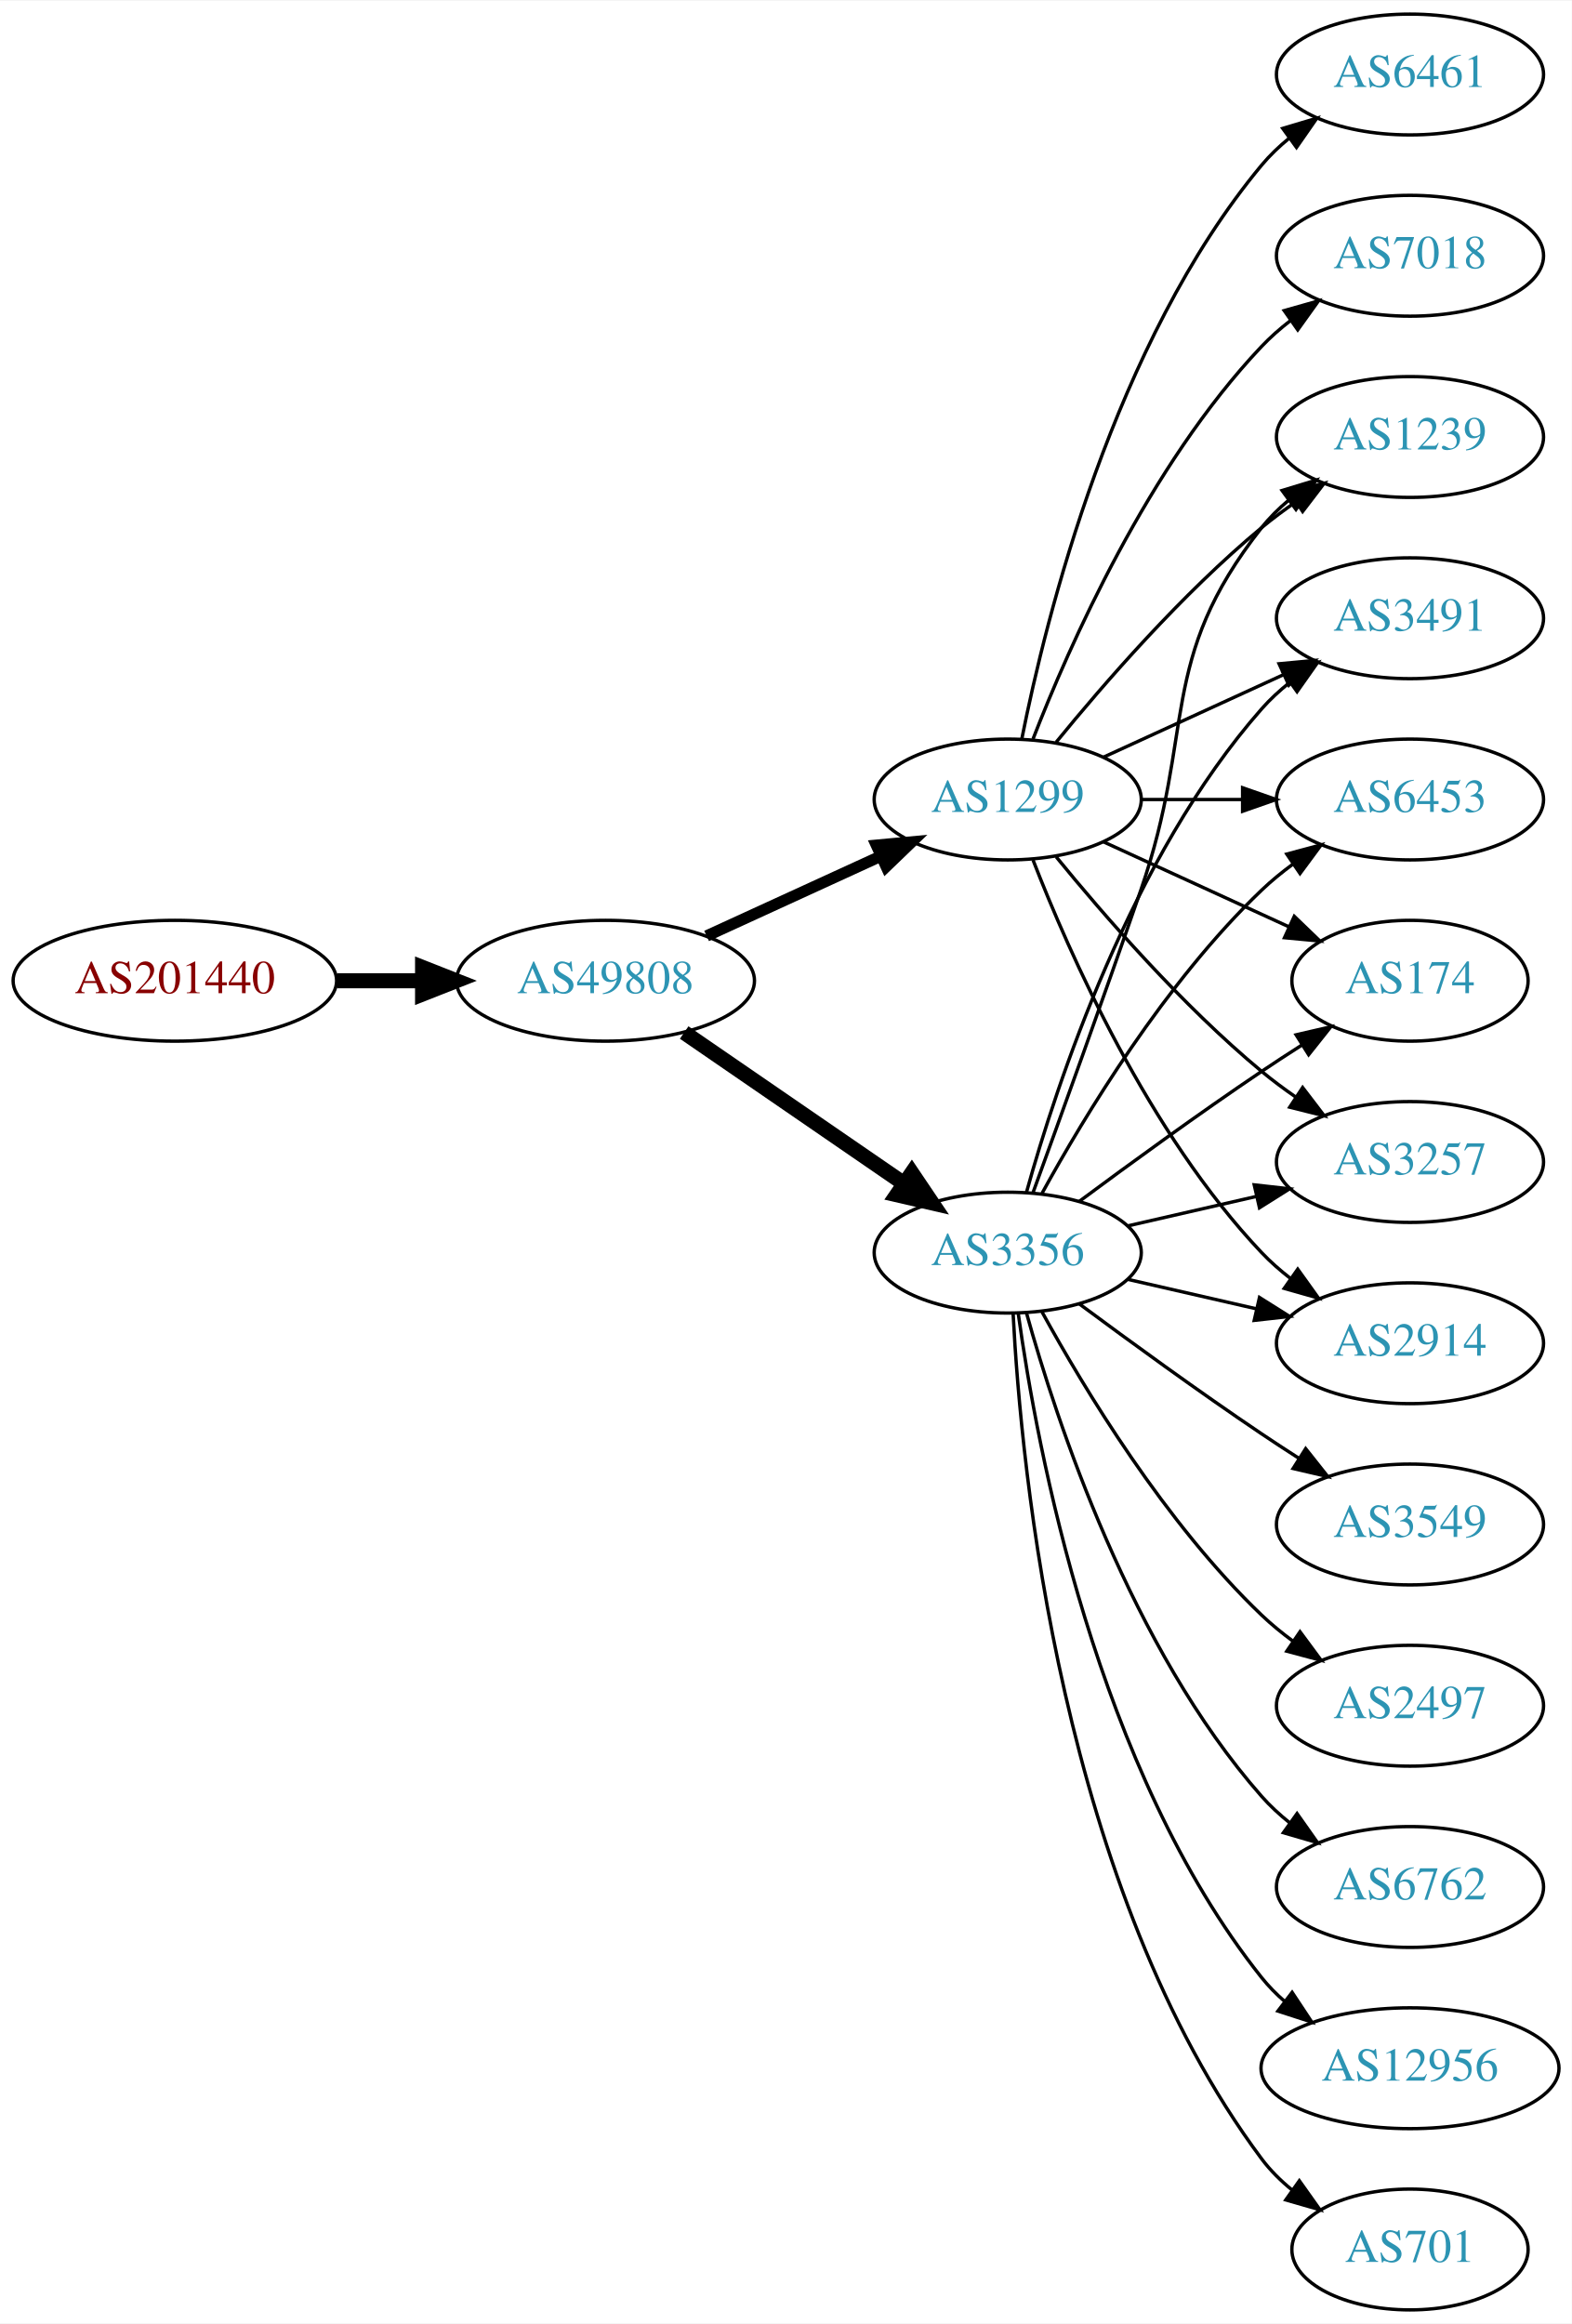
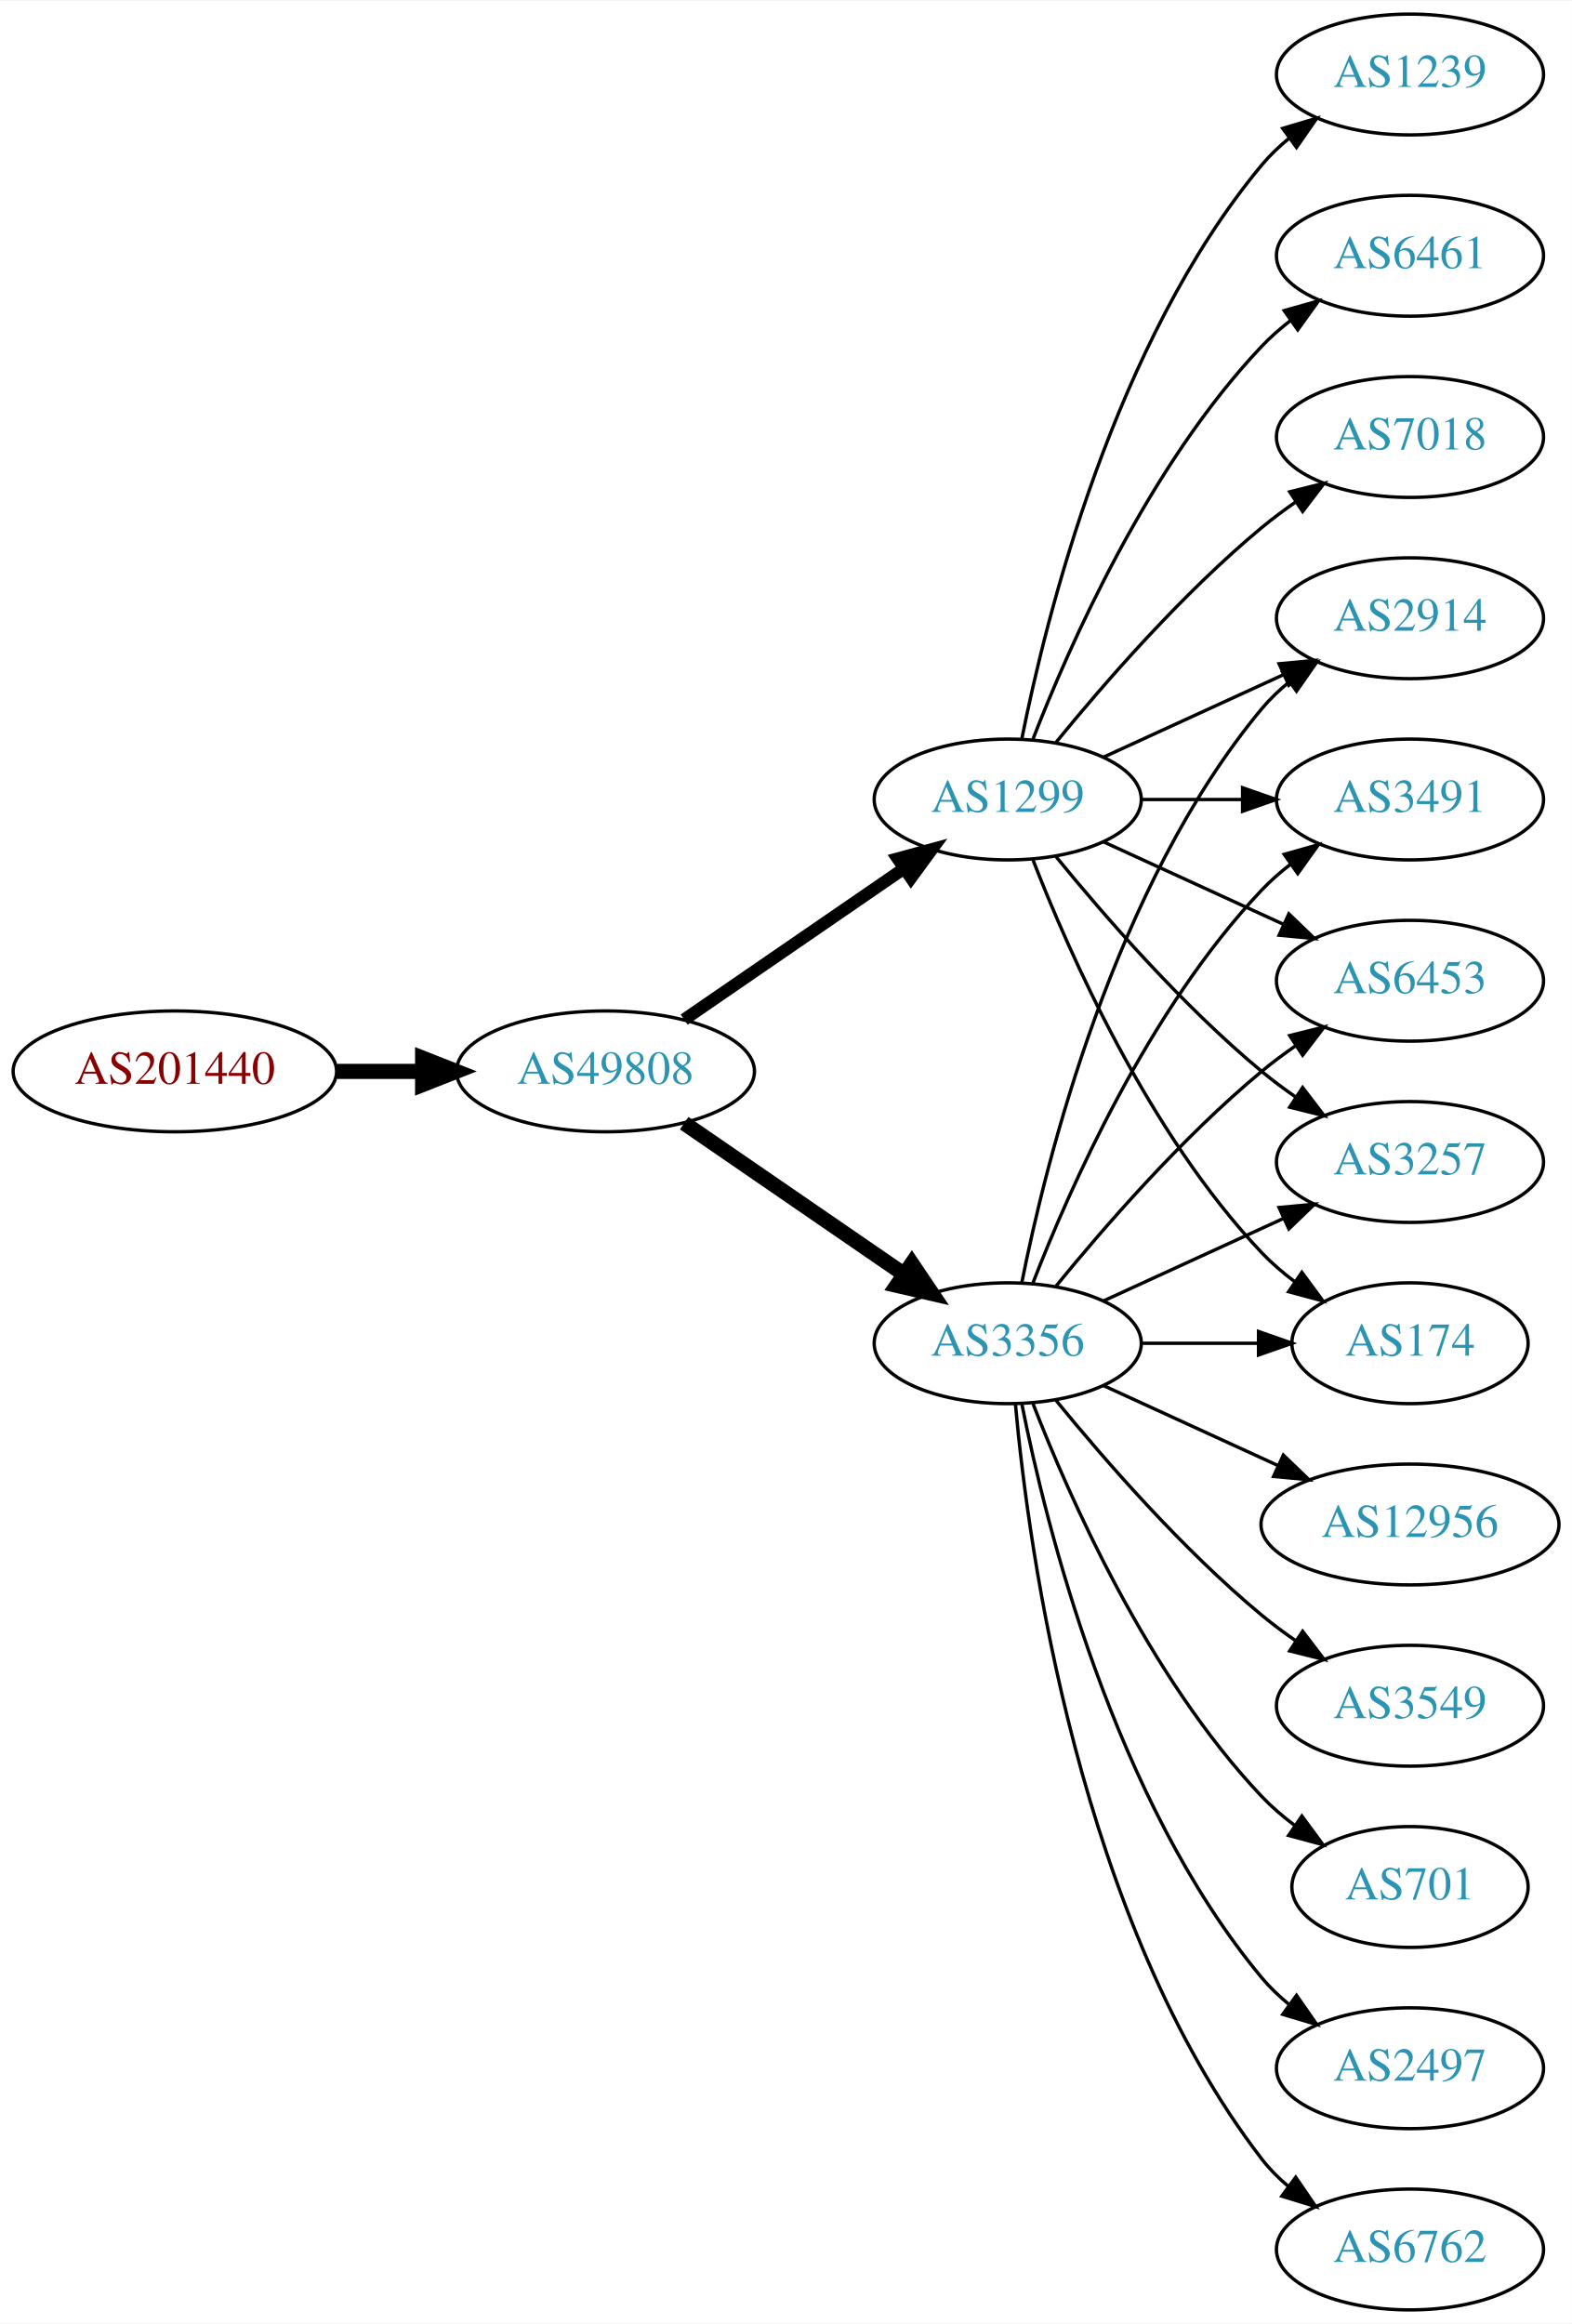
<svg xmlns="http://www.w3.org/2000/svg" xmlns:xlink="http://www.w3.org/1999/xlink" width="468pt" height="692pt" viewBox="0.00 0.00 468.27 692.00">
  <g id="graph0" class="graph" transform="scale(1 1) rotate(0) translate(4 688)">
    <polygon fill="white" stroke="none" points="-4,4 -4,-688 464.269,-688 464.269,4 -4,4" />
    <g id="node1" class="node">
      <g id="a_node1">
        <a xlink:href="/asn/201440" xlink:title="AS201440 ~ BORBET Austria GmbH [AT]">
-           <ellipse fill="#ffffff" stroke="black" cx="48.096" cy="-396" rx="48.192" ry="18" />
-           <text text-anchor="middle" x="48.096" y="-392.3" font-family="Times,serif" font-size="14.00" fill="#880000">AS201440</text>
+           <ellipse fill="#ffffff" stroke="black" cx="48.096" cy="-369" rx="48.192" ry="18" />
+           <text text-anchor="middle" x="48.096" y="-365.3" font-family="Times,serif" font-size="14.00" fill="#880000">AS201440</text>
        </a>
      </g>
    </g>
    <g id="node2" class="node">
      <g id="a_node2">
        <a xlink:href="/asn/49808" xlink:title="AS49808 ~ POWERSPEED-AS [AT]">
-           <ellipse fill="#ffffff" stroke="black" cx="176.388" cy="-396" rx="44.393" ry="18" />
-           <text text-anchor="middle" x="176.388" y="-392.3" font-family="Times,serif" font-size="14.00" fill="#2c94b3">AS49808</text>
+           <ellipse fill="#ffffff" stroke="black" cx="176.388" cy="-369" rx="44.393" ry="18" />
+           <text text-anchor="middle" x="176.388" y="-365.3" font-family="Times,serif" font-size="14.00" fill="#2c94b3">AS49808</text>
        </a>
      </g>
    </g>
    <g id="edge1" class="edge">
-       <path fill="none" stroke="black" stroke-width="4.5" d="M96.481,-396C104.742,-396 113.386,-396 121.799,-396" />
-       <polygon fill="black" stroke="black" stroke-width="4.5" points="121.904,-399.938 131.904,-396 121.904,-392.063 121.904,-399.938" />
+       <path fill="none" stroke="black" stroke-width="4.5" d="M96.481,-369C104.742,-369 113.386,-369 121.799,-369" />
+       <polygon fill="black" stroke="black" stroke-width="4.5" points="121.904,-372.938 131.904,-369 121.904,-365.063 121.904,-372.938" />
    </g>
    <g id="node3" class="node">
      <g id="a_node3">
        <a xlink:href="/asn/3356" xlink:title="AS3356 ~ Level 3 Parent, LLC [US]">
-           <ellipse fill="#ffffff" stroke="black" cx="296.23" cy="-315" rx="39.794" ry="18" />
-           <text text-anchor="middle" x="296.23" y="-311.3" font-family="Times,serif" font-size="14.00" fill="#2c94b3">AS3356</text>
+           <ellipse fill="#ffffff" stroke="black" cx="296.23" cy="-288" rx="39.794" ry="18" />
+           <text text-anchor="middle" x="296.23" y="-284.3" font-family="Times,serif" font-size="14.00" fill="#2c94b3">AS3356</text>
        </a>
      </g>
    </g>
    <g id="edge2" class="edge">
-       <path fill="none" stroke="black" stroke-width="4.5" d="M199.83,-380.574C218.412,-367.802 244.972,-349.545 265.352,-335.537" />
-       <polygon fill="black" stroke="black" stroke-width="4.5" points="267.656,-338.731 273.666,-329.822 263.195,-332.242 267.656,-338.731" />
+       <path fill="none" stroke="black" stroke-width="4.5" d="M199.83,-353.574C218.412,-340.802 244.972,-322.545 265.352,-308.537" />
+       <polygon fill="black" stroke="black" stroke-width="4.5" points="267.656,-311.731 273.666,-302.822 263.195,-305.242 267.656,-311.731" />
    </g>
    <g id="node4" class="node">
      <g id="a_node4">
        <a xlink:href="/asn/1299" xlink:title="AS1299 ~ Telia Carrier [EU]">
          <ellipse fill="#ffffff" stroke="black" cx="296.23" cy="-450" rx="39.794" ry="18" />
          <text text-anchor="middle" x="296.23" y="-446.3" font-family="Times,serif" font-size="14.00" fill="#2c94b3">AS1299</text>
        </a>
      </g>
    </g>
    <g id="edge3" class="edge">
-       <path fill="none" stroke="black" stroke-width="3.375" d="M206.517,-409.348C222.128,-416.502 241.526,-425.391 258.198,-433.03" />
-       <polygon fill="black" stroke="black" stroke-width="3.375" points="257.101,-436.378 267.65,-437.362 260.017,-430.014 257.101,-436.378" />
+       <path fill="none" stroke="black" stroke-width="3.682" d="M199.83,-384.426C218.412,-397.198 244.972,-415.455 265.352,-429.463" />
+       <polygon fill="black" stroke="black" stroke-width="3.682" points="263.443,-432.398 273.666,-435.178 267.408,-426.629 263.443,-432.398" />
    </g>
    <g id="node5" class="node">
      <g id="a_node5">
-         <a xlink:href="/asn/701" xlink:title="AS701 ~ UUNET [US]">
-           <ellipse fill="#ffffff" stroke="black" cx="416.073" cy="-18" rx="35.194" ry="18" />
-           <text text-anchor="middle" x="416.073" y="-14.3" font-family="Times,serif" font-size="14.00" fill="#2c94b3">AS701</text>
+         <a xlink:href="/asn/6762" xlink:title="AS6762 ~ TELECOM ITALIA SPARKLE S.p.A. [IT]">
+           <ellipse fill="#ffffff" stroke="black" cx="416.073" cy="-18" rx="39.794" ry="18" />
+           <text text-anchor="middle" x="416.073" y="-14.3" font-family="Times,serif" font-size="14.00" fill="#2c94b3">AS6762</text>
        </a>
      </g>
    </g>
    <g id="edge4" class="edge">
-       <path fill="none" stroke="black" d="M297.822,-296.977C300.198,-250.588 312.116,-125.107 371.877,-45 374.435,-41.571 377.569,-38.474 380.969,-35.705" />
-       <polygon fill="black" stroke="black" points="383.108,-38.479 389.242,-29.841 379.06,-32.769 383.108,-38.479" />
+       <path fill="none" stroke="black" d="M298.514,-269.883C302.413,-226.668 317.429,-115.869 371.877,-45 374.166,-42.02 376.887,-39.284 379.831,-36.795" />
+       <polygon fill="black" stroke="black" points="382.025,-39.527 388.007,-30.782 377.878,-33.888 382.025,-39.527" />
    </g>
    <g id="node6" class="node">
      <g id="a_node6">
-         <a xlink:href="/asn/174" xlink:title="AS174 ~ Cogent Communications [US]">
-           <ellipse fill="#ffffff" stroke="black" cx="416.073" cy="-396" rx="35.194" ry="18" />
-           <text text-anchor="middle" x="416.073" y="-392.3" font-family="Times,serif" font-size="14.00" fill="#2c94b3">AS174</text>
+         <a xlink:href="/asn/2914" xlink:title="AS2914 ~ NTT America, Inc. [US]">
+           <ellipse fill="#ffffff" stroke="black" cx="416.073" cy="-504" rx="39.794" ry="18" />
+           <text text-anchor="middle" x="416.073" y="-500.3" font-family="Times,serif" font-size="14.00" fill="#2c94b3">AS2914</text>
        </a>
      </g>
    </g>
    <g id="edge5" class="edge">
-       <path fill="none" stroke="black" d="M317.56,-330.277C332.423,-341.304 353.167,-356.407 371.877,-369 375.694,-371.569 379.744,-374.21 383.774,-376.786" />
-       <polygon fill="black" stroke="black" points="382.143,-379.895 392.468,-382.271 385.878,-373.975 382.143,-379.895" />
+       <path fill="none" stroke="black" d="M300.429,-306.073C307.592,-342.141 327.867,-424.125 371.877,-477 374.281,-479.889 377.078,-482.563 380.07,-485.013" />
+       <polygon fill="black" stroke="black" points="378.159,-487.95 388.313,-490.973 382.26,-482.277 378.159,-487.95" />
    </g>
    <g id="node7" class="node">
      <g id="a_node7">
+         <a xlink:href="/asn/3491" xlink:title="AS3491 ~ PCCW Global, Inc. [US]">
+           <ellipse fill="#ffffff" stroke="black" cx="416.073" cy="-450" rx="39.794" ry="18" />
+           <text text-anchor="middle" x="416.073" y="-446.3" font-family="Times,serif" font-size="14.00" fill="#2c94b3">AS3491</text>
+         </a>
+       </g>
+     </g>
+     <g id="edge6" class="edge">
+       <path fill="none" stroke="black" d="M303.753,-305.994C314.504,-333.728 338.161,-387.429 371.877,-423 374.462,-425.728 377.38,-428.294 380.448,-430.677" />
+       <polygon fill="black" stroke="black" points="378.602,-433.658 388.797,-436.543 382.627,-427.93 378.602,-433.658" />
+     </g>
+     <g id="node8" class="node">
+       <g id="a_node8">
+         <a xlink:href="/asn/6453" xlink:title="AS6453 ~ TATA COMMUNICATIONS (AMERICA) INC [US]">
+           <ellipse fill="#ffffff" stroke="black" cx="416.073" cy="-396" rx="39.794" ry="18" />
+           <text text-anchor="middle" x="416.073" y="-392.3" font-family="Times,serif" font-size="14.00" fill="#2c94b3">AS6453</text>
+         </a>
+       </g>
+     </g>
+     <g id="edge7" class="edge">
+       <path fill="none" stroke="black" d="M310.649,-305.065C324.764,-322.375 348.178,-349.345 371.877,-369 375.093,-371.668 378.594,-374.27 382.164,-376.741" />
+       <polygon fill="black" stroke="black" points="380.242,-379.666 390.52,-382.236 384.088,-373.817 380.242,-379.666" />
+     </g>
+     <g id="node9" class="node">
+       <g id="a_node9">
        <a xlink:href="/asn/3257" xlink:title="AS3257 ~ GTT [DE]">
          <ellipse fill="#ffffff" stroke="black" cx="416.073" cy="-342" rx="39.794" ry="18" />
          <text text-anchor="middle" x="416.073" y="-338.3" font-family="Times,serif" font-size="14.00" fill="#2c94b3">AS3257</text>
        </a>
      </g>
    </g>
-     <g id="edge6" class="edge">
-       <path fill="none" stroke="black" d="M331.949,-322.955C343.949,-325.704 357.57,-328.825 370.263,-331.733" />
-       <polygon fill="black" stroke="black" points="369.665,-335.187 380.194,-334.009 371.229,-328.364 369.665,-335.187" />
-     </g>
-     <g id="node8" class="node">
-       <g id="a_node8">
-         <a xlink:href="/asn/3549" xlink:title="AS3549 ~ Level 3 Parent, LLC [US]">
-           <ellipse fill="#ffffff" stroke="black" cx="416.073" cy="-234" rx="39.794" ry="18" />
-           <text text-anchor="middle" x="416.073" y="-230.3" font-family="Times,serif" font-size="14.00" fill="#2c94b3">AS3549</text>
-         </a>
-       </g>
-     </g>
-     <g id="edge7" class="edge">
-       <path fill="none" stroke="black" d="M317.56,-299.723C332.423,-288.696 353.167,-273.593 371.877,-261 375.426,-258.611 379.176,-256.161 382.924,-253.758" />
-       <polygon fill="black" stroke="black" points="384.993,-256.591 391.573,-248.288 381.251,-250.675 384.993,-256.591" />
-     </g>
-     <g id="node9" class="node">
-       <g id="a_node9">
-         <a xlink:href="/asn/2497" xlink:title="AS2497 ~ Internet Initiative Japan Inc. [JP]">
-           <ellipse fill="#ffffff" stroke="black" cx="416.073" cy="-180" rx="39.794" ry="18" />
-           <text text-anchor="middle" x="416.073" y="-176.3" font-family="Times,serif" font-size="14.00" fill="#2c94b3">AS2497</text>
-         </a>
-       </g>
-     </g>
    <g id="edge8" class="edge">
-       <path fill="none" stroke="black" d="M306.471,-297.287C319.017,-274.439 343.194,-234.389 371.877,-207 374.745,-204.261 377.934,-201.653 381.243,-199.215" />
-       <polygon fill="black" stroke="black" points="383.306,-202.044 389.602,-193.523 379.366,-196.258 383.306,-202.044" />
+       <path fill="none" stroke="black" d="M324.859,-300.661C340.816,-307.973 361.087,-317.261 378.369,-325.181" />
+       <polygon fill="black" stroke="black" points="377.068,-328.435 387.617,-329.419 379.984,-322.071 377.068,-328.435" />
    </g>
    <g id="node10" class="node">
      <g id="a_node10">
-         <a xlink:href="/asn/2914" xlink:title="AS2914 ~ NTT America, Inc. [US]">
-           <ellipse fill="#ffffff" stroke="black" cx="416.073" cy="-288" rx="39.794" ry="18" />
-           <text text-anchor="middle" x="416.073" y="-284.3" font-family="Times,serif" font-size="14.00" fill="#2c94b3">AS2914</text>
+         <a xlink:href="/asn/12956" xlink:title="AS12956 ~ TELXIUS [ES]">
+           <ellipse fill="#ffffff" stroke="black" cx="416.073" cy="-234" rx="44.393" ry="18" />
+           <text text-anchor="middle" x="416.073" y="-230.3" font-family="Times,serif" font-size="14.00" fill="#2c94b3">AS12956</text>
        </a>
      </g>
    </g>
    <g id="edge9" class="edge">
-       <path fill="none" stroke="black" d="M331.949,-307.045C343.949,-304.296 357.57,-301.175 370.263,-298.267" />
-       <polygon fill="black" stroke="black" points="371.229,-301.636 380.194,-295.991 369.665,-294.813 371.229,-301.636" />
+       <path fill="none" stroke="black" d="M324.859,-275.339C340.357,-268.238 359.923,-259.272 376.87,-251.506" />
+       <polygon fill="black" stroke="black" points="378.34,-254.683 385.973,-247.335 375.424,-248.319 378.34,-254.683" />
    </g>
    <g id="node11" class="node">
      <g id="a_node11">
-         <a xlink:href="/asn/1239" xlink:title="AS1239 ~ Sprint [US]">
-           <ellipse fill="#ffffff" stroke="black" cx="416.073" cy="-558" rx="39.794" ry="18" />
-           <text text-anchor="middle" x="416.073" y="-554.3" font-family="Times,serif" font-size="14.00" fill="#2c94b3">AS1239</text>
+         <a xlink:href="/asn/3549" xlink:title="AS3549 ~ Level 3 Parent, LLC [US]">
+           <ellipse fill="#ffffff" stroke="black" cx="416.073" cy="-180" rx="39.794" ry="18" />
+           <text text-anchor="middle" x="416.073" y="-176.3" font-family="Times,serif" font-size="14.00" fill="#2c94b3">AS3549</text>
        </a>
      </g>
    </g>
    <g id="edge10" class="edge">
-       <path fill="none" stroke="black" d="M303.778,-332.921C311.563,-354.312 324.885,-391.19 335.877,-423 352.401,-470.822 340.578,-491.246 371.877,-531 374.202,-533.953 376.945,-536.67 379.904,-539.147" />
-       <polygon fill="black" stroke="black" points="377.964,-542.064 388.101,-545.145 382.097,-536.415 377.964,-542.064" />
+       <path fill="none" stroke="black" d="M310.649,-270.935C324.764,-253.625 348.178,-226.655 371.877,-207 375.093,-204.332 378.594,-201.73 382.164,-199.259" />
+       <polygon fill="black" stroke="black" points="384.088,-202.183 390.52,-193.764 380.242,-196.334 384.088,-202.183" />
    </g>
    <g id="node12" class="node">
      <g id="a_node12">
-         <a xlink:href="/asn/6762" xlink:title="AS6762 ~ TELECOM ITALIA SPARKLE S.p.A. [IT]">
-           <ellipse fill="#ffffff" stroke="black" cx="416.073" cy="-126" rx="39.794" ry="18" />
-           <text text-anchor="middle" x="416.073" y="-122.3" font-family="Times,serif" font-size="14.00" fill="#2c94b3">AS6762</text>
+         <a xlink:href="/asn/701" xlink:title="AS701 ~ UUNET [US]">
+           <ellipse fill="#ffffff" stroke="black" cx="416.073" cy="-126" rx="35.194" ry="18" />
+           <text text-anchor="middle" x="416.073" y="-122.3" font-family="Times,serif" font-size="14.00" fill="#2c94b3">AS701</text>
        </a>
      </g>
    </g>
    <g id="edge11" class="edge">
-       <path fill="none" stroke="black" d="M301.803,-297.054C310.709,-265.005 332.993,-197.158 371.877,-153 374.361,-150.179 377.21,-147.551 380.236,-145.129" />
-       <polygon fill="black" stroke="black" points="382.422,-147.869 388.525,-139.209 378.353,-142.172 382.422,-147.869" />
+       <path fill="none" stroke="black" d="M303.753,-270.006C314.504,-242.272 338.161,-188.571 371.877,-153 374.82,-149.895 378.193,-146.999 381.729,-144.345" />
+       <polygon fill="black" stroke="black" points="383.858,-147.129 390.148,-138.603 379.914,-141.346 383.858,-147.129" />
    </g>
    <g id="node13" class="node">
      <g id="a_node13">
-         <a xlink:href="/asn/12956" xlink:title="AS12956 ~ TELXIUS [ES]">
-           <ellipse fill="#ffffff" stroke="black" cx="416.073" cy="-72" rx="44.393" ry="18" />
-           <text text-anchor="middle" x="416.073" y="-68.3" font-family="Times,serif" font-size="14.00" fill="#2c94b3">AS12956</text>
+         <a xlink:href="/asn/2497" xlink:title="AS2497 ~ Internet Initiative Japan Inc. [JP]">
+           <ellipse fill="#ffffff" stroke="black" cx="416.073" cy="-72" rx="39.794" ry="18" />
+           <text text-anchor="middle" x="416.073" y="-68.3" font-family="Times,serif" font-size="14.00" fill="#2c94b3">AS2497</text>
        </a>
      </g>
    </g>
    <g id="edge12" class="edge">
-       <path fill="none" stroke="black" d="M299.369,-296.83C304.869,-257.026 322.695,-160.767 371.877,-99 373.915,-96.44 376.266,-94.056 378.798,-91.851" />
-       <polygon fill="black" stroke="black" points="380.953,-94.609 386.799,-85.773 376.719,-89.035 380.953,-94.609" />
+       <path fill="none" stroke="black" d="M300.429,-269.927C307.592,-233.859 327.867,-151.875 371.877,-99 374.281,-96.111 377.078,-93.437 380.07,-90.987" />
+       <polygon fill="black" stroke="black" points="382.26,-93.722 388.313,-85.027 378.159,-88.05 382.26,-93.722" />
    </g>
    <g id="node14" class="node">
      <g id="a_node14">
-         <a xlink:href="/asn/3491" xlink:title="AS3491 ~ PCCW Global, Inc. [US]">
-           <ellipse fill="#ffffff" stroke="black" cx="416.073" cy="-504" rx="39.794" ry="18" />
-           <text text-anchor="middle" x="416.073" y="-500.3" font-family="Times,serif" font-size="14.00" fill="#2c94b3">AS3491</text>
+         <a xlink:href="/asn/174" xlink:title="AS174 ~ Cogent Communications [US]">
+           <ellipse fill="#ffffff" stroke="black" cx="416.073" cy="-288" rx="35.194" ry="18" />
+           <text text-anchor="middle" x="416.073" y="-284.3" font-family="Times,serif" font-size="14.00" fill="#2c94b3">AS174</text>
        </a>
      </g>
    </g>
    <g id="edge13" class="edge">
-       <path fill="none" stroke="black" d="M301.803,-332.946C310.709,-364.995 332.993,-432.842 371.877,-477 374.361,-479.821 377.21,-482.449 380.236,-484.871" />
-       <polygon fill="black" stroke="black" points="378.353,-487.828 388.525,-490.791 382.422,-482.131 378.353,-487.828" />
+       <path fill="none" stroke="black" d="M336.143,-288C347.23,-288 359.389,-288 370.771,-288" />
+       <polygon fill="black" stroke="black" points="370.953,-291.5 380.953,-288 370.953,-284.5 370.953,-291.5" />
+     </g>
+     <g id="edge16" class="edge">
+       <path fill="none" stroke="black" d="M324.859,-462.661C340.816,-469.973 361.087,-479.261 378.369,-487.181" />
+       <polygon fill="black" stroke="black" points="377.068,-490.435 387.617,-491.419 379.984,-484.071 377.068,-490.435" />
+     </g>
+     <g id="edge17" class="edge">
+       <path fill="none" stroke="black" d="M336.143,-450C345.696,-450 356.046,-450 366.008,-450" />
+       <polygon fill="black" stroke="black" points="366.201,-453.5 376.201,-450 366.201,-446.5 366.201,-453.5" />
+     </g>
+     <g id="edge20" class="edge">
+       <path fill="none" stroke="black" d="M324.859,-437.339C340.816,-430.027 361.087,-420.739 378.369,-412.819" />
+       <polygon fill="black" stroke="black" points="379.984,-415.929 387.617,-408.581 377.068,-409.565 379.984,-415.929" />
+     </g>
+     <g id="edge14" class="edge">
+       <path fill="none" stroke="black" d="M310.649,-432.935C324.764,-415.625 348.178,-388.655 371.877,-369 375.093,-366.332 378.594,-363.73 382.164,-361.259" />
+       <polygon fill="black" stroke="black" points="384.088,-364.183 390.52,-355.764 380.242,-358.334 384.088,-364.183" />
+     </g>
+     <g id="edge15" class="edge">
+       <path fill="none" stroke="black" d="M303.753,-432.006C314.504,-404.272 338.161,-350.571 371.877,-315 374.82,-311.895 378.193,-308.999 381.729,-306.345" />
+       <polygon fill="black" stroke="black" points="383.858,-309.129 390.148,-300.603 379.914,-303.346 383.858,-309.129" />
    </g>
    <g id="node15" class="node">
      <g id="a_node15">
-         <a xlink:href="/asn/6453" xlink:title="AS6453 ~ TATA COMMUNICATIONS (AMERICA) INC [US]">
-           <ellipse fill="#ffffff" stroke="black" cx="416.073" cy="-450" rx="39.794" ry="18" />
-           <text text-anchor="middle" x="416.073" y="-446.3" font-family="Times,serif" font-size="14.00" fill="#2c94b3">AS6453</text>
-         </a>
-       </g>
-     </g>
-     <g id="edge14" class="edge">
-       <path fill="none" stroke="black" d="M306.471,-332.713C319.017,-355.561 343.194,-395.611 371.877,-423 374.745,-425.739 377.934,-428.347 381.243,-430.785" />
-       <polygon fill="black" stroke="black" points="379.366,-433.742 389.602,-436.477 383.306,-427.956 379.366,-433.742" />
-     </g>
-     <g id="edge22" class="edge">
-       <path fill="none" stroke="black" d="M324.859,-437.339C341.275,-429.817 362.257,-420.202 379.854,-412.139" />
-       <polygon fill="black" stroke="black" points="381.598,-415.189 389.231,-407.842 378.682,-408.826 381.598,-415.189" />
-     </g>
-     <g id="edge17" class="edge">
-       <path fill="none" stroke="black" d="M310.649,-432.935C324.764,-415.625 348.178,-388.655 371.877,-369 375.093,-366.332 378.594,-363.73 382.164,-361.259" />
-       <polygon fill="black" stroke="black" points="384.088,-364.183 390.52,-355.764 380.242,-358.334 384.088,-364.183" />
-     </g>
-     <g id="edge16" class="edge">
-       <path fill="none" stroke="black" d="M303.753,-432.006C314.504,-404.272 338.161,-350.571 371.877,-315 374.462,-312.272 377.38,-309.706 380.448,-307.323" />
-       <polygon fill="black" stroke="black" points="382.627,-310.07 388.797,-301.457 378.602,-304.342 382.627,-310.07" />
-     </g>
-     <g id="edge20" class="edge">
+         <a xlink:href="/asn/1239" xlink:title="AS1239 ~ Sprint [US]">
+           <ellipse fill="#ffffff" stroke="black" cx="416.073" cy="-666" rx="39.794" ry="18" />
+           <text text-anchor="middle" x="416.073" y="-662.3" font-family="Times,serif" font-size="14.00" fill="#2c94b3">AS1239</text>
+         </a>
+       </g>
+     </g>
+     <g id="edge18" class="edge">
+       <path fill="none" stroke="black" d="M300.429,-468.073C307.592,-504.141 327.867,-586.125 371.877,-639 374.281,-641.889 377.078,-644.563 380.07,-647.013" />
+       <polygon fill="black" stroke="black" points="378.159,-649.95 388.313,-652.973 382.26,-644.277 378.159,-649.95" />
+     </g>
+     <g id="node16" class="node">
+       <g id="a_node16">
+         <a xlink:href="/asn/6461" xlink:title="AS6461 ~ Zayo Bandwidth [US]">
+           <ellipse fill="#ffffff" stroke="black" cx="416.073" cy="-612" rx="39.794" ry="18" />
+           <text text-anchor="middle" x="416.073" y="-608.3" font-family="Times,serif" font-size="14.00" fill="#2c94b3">AS6461</text>
+         </a>
+       </g>
+     </g>
+     <g id="edge19" class="edge">
+       <path fill="none" stroke="black" d="M303.753,-467.994C314.504,-495.728 338.161,-549.429 371.877,-585 374.462,-587.728 377.38,-590.294 380.448,-592.677" />
+       <polygon fill="black" stroke="black" points="378.602,-595.658 388.797,-598.543 382.627,-589.93 378.602,-595.658" />
+     </g>
+     <g id="node17" class="node">
+       <g id="a_node17">
+         <a xlink:href="/asn/7018" xlink:title="AS7018 ~ AT&amp;T Services, Inc. [US]">
+           <ellipse fill="#ffffff" stroke="black" cx="416.073" cy="-558" rx="39.794" ry="18" />
+           <text text-anchor="middle" x="416.073" y="-554.3" font-family="Times,serif" font-size="14.00" fill="#2c94b3">AS7018</text>
+         </a>
+       </g>
+     </g>
+     <g id="edge21" class="edge">
      <path fill="none" stroke="black" d="M310.649,-467.065C324.764,-484.375 348.178,-511.345 371.877,-531 375.093,-533.668 378.594,-536.27 382.164,-538.741" />
      <polygon fill="black" stroke="black" points="380.242,-541.666 390.52,-544.236 384.088,-535.817 380.242,-541.666" />
    </g>
-     <g id="edge19" class="edge">
-       <path fill="none" stroke="black" d="M324.859,-462.661C340.816,-469.973 361.087,-479.261 378.369,-487.181" />
-       <polygon fill="black" stroke="black" points="377.068,-490.435 387.617,-491.419 379.984,-484.071 377.068,-490.435" />
-     </g>
-     <g id="edge18" class="edge">
-       <path fill="none" stroke="black" d="M336.143,-450C345.696,-450 356.046,-450 366.008,-450" />
-       <polygon fill="black" stroke="black" points="366.201,-453.5 376.201,-450 366.201,-446.5 366.201,-453.5" />
-     </g>
-     <g id="node16" class="node">
-       <g id="a_node16">
-         <a xlink:href="/asn/7018" xlink:title="AS7018 ~ AT&amp;T Services, Inc. [US]">
-           <ellipse fill="#ffffff" stroke="black" cx="416.073" cy="-612" rx="39.794" ry="18" />
-           <text text-anchor="middle" x="416.073" y="-608.3" font-family="Times,serif" font-size="14.00" fill="#2c94b3">AS7018</text>
-         </a>
-       </g>
-     </g>
-     <g id="edge15" class="edge">
-       <path fill="none" stroke="black" d="M303.753,-467.994C314.504,-495.728 338.161,-549.429 371.877,-585 374.462,-587.728 377.38,-590.294 380.448,-592.677" />
-       <polygon fill="black" stroke="black" points="378.602,-595.658 388.797,-598.543 382.627,-589.93 378.602,-595.658" />
-     </g>
-     <g id="node17" class="node">
-       <g id="a_node17">
-         <a xlink:href="/asn/6461" xlink:title="AS6461 ~ Zayo Bandwidth [US]">
-           <ellipse fill="#ffffff" stroke="black" cx="416.073" cy="-666" rx="39.794" ry="18" />
-           <text text-anchor="middle" x="416.073" y="-662.3" font-family="Times,serif" font-size="14.00" fill="#2c94b3">AS6461</text>
-         </a>
-       </g>
-     </g>
-     <g id="edge21" class="edge">
-       <path fill="none" stroke="black" d="M300.429,-468.073C307.592,-504.141 327.867,-586.125 371.877,-639 374.281,-641.889 377.078,-644.563 380.07,-647.013" />
-       <polygon fill="black" stroke="black" points="378.159,-649.95 388.313,-652.973 382.26,-644.277 378.159,-649.95" />
-     </g>
  </g>
</svg>
